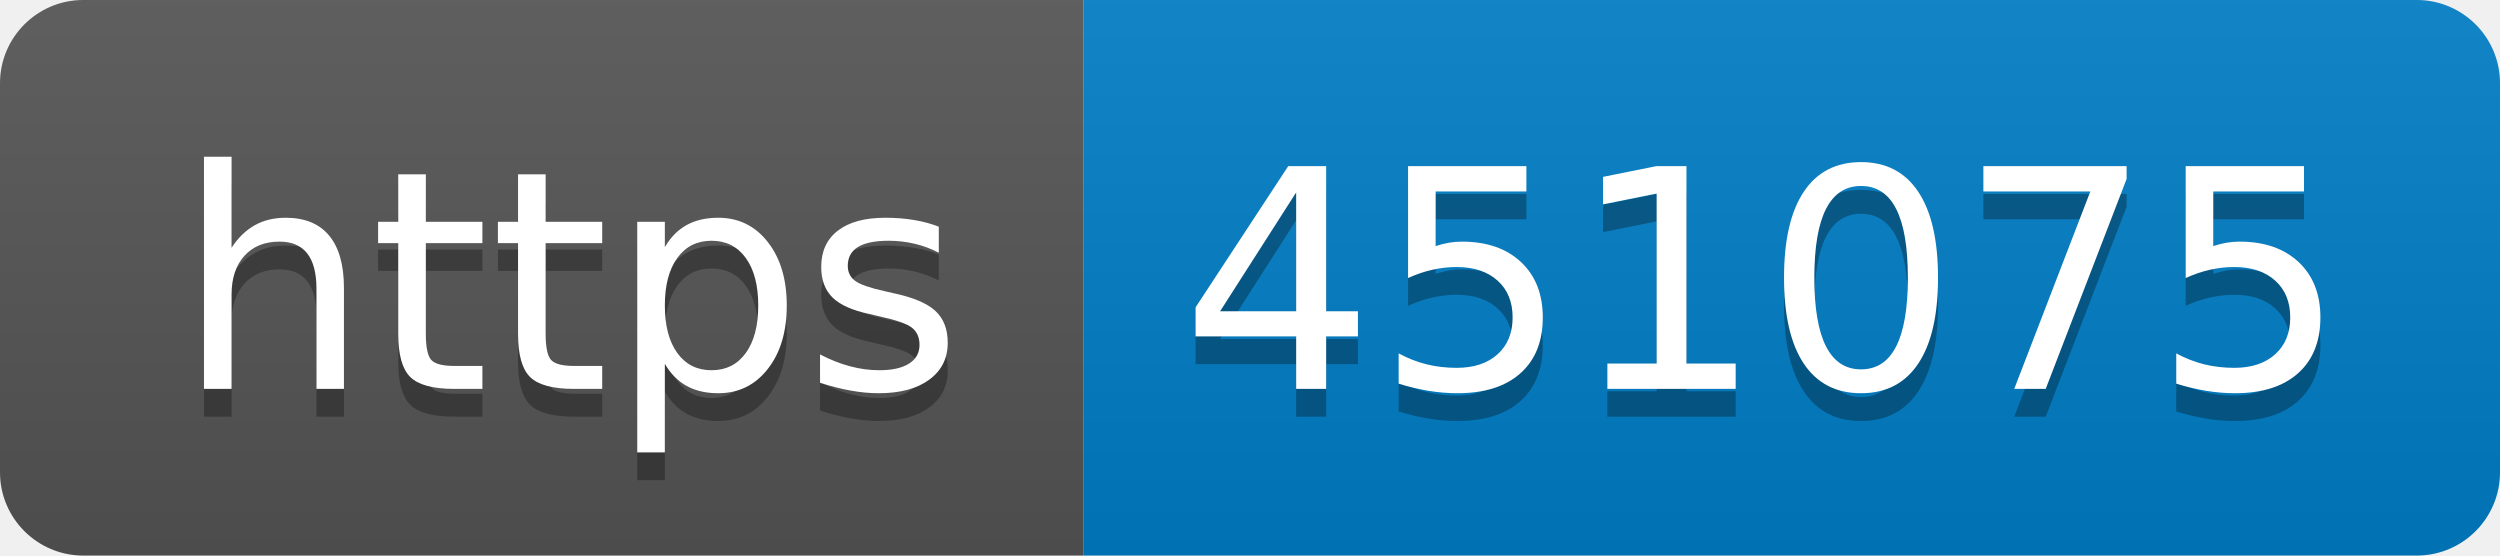
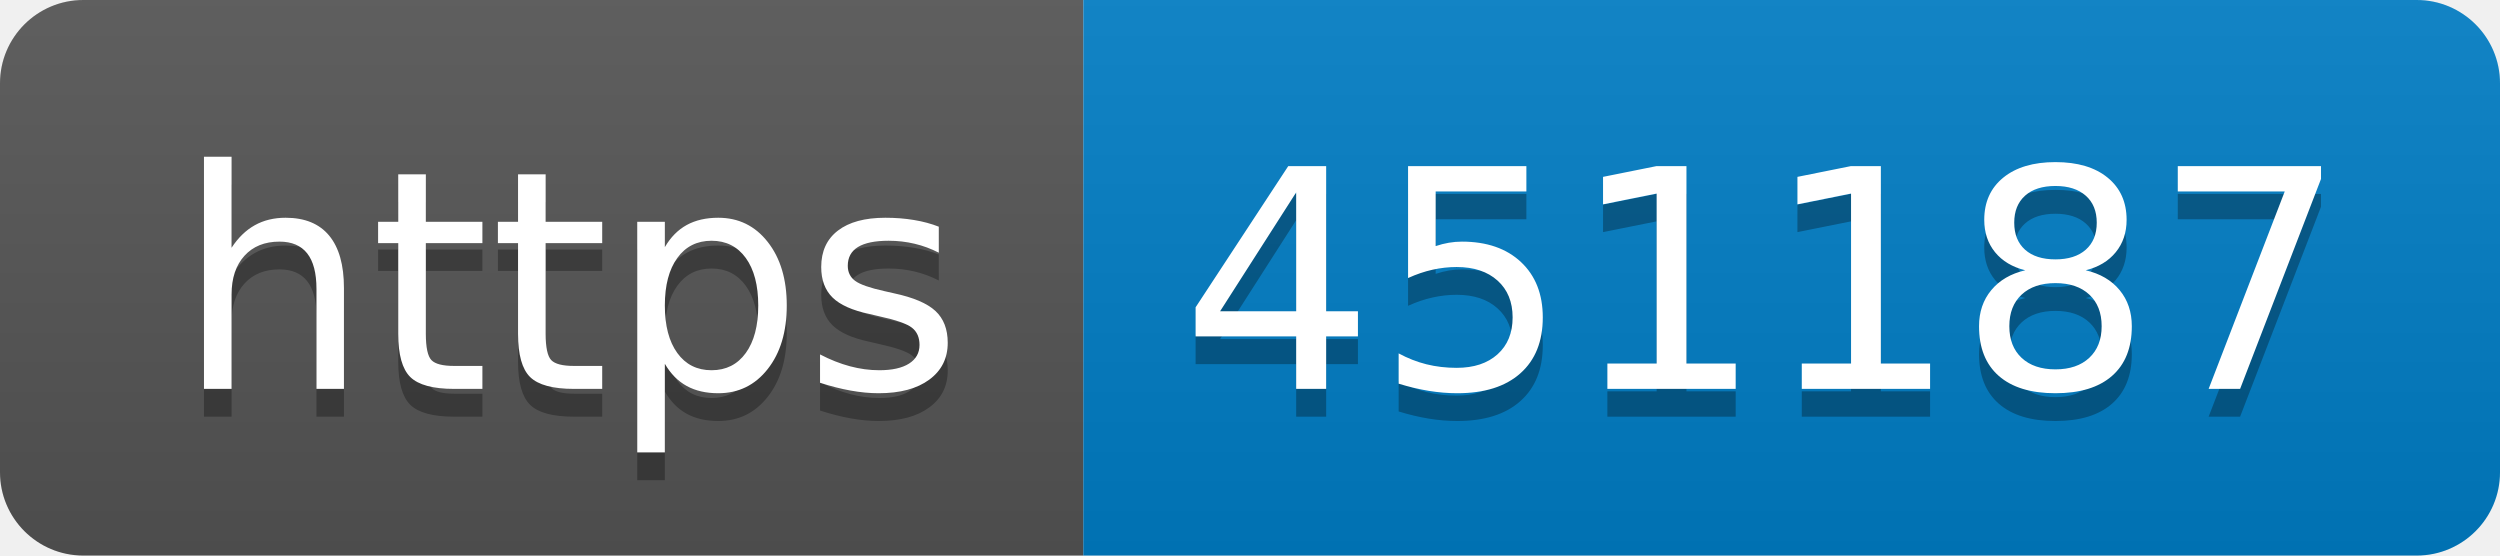
- <svg xmlns="http://www.w3.org/2000/svg" width="90" height="20" role="img" aria-label="https: 451075">
+ <svg xmlns="http://www.w3.org/2000/svg" width="90" height="20" role="img" aria-label="https: 451187">
  <linearGradient id="s" x2="0" y2="100%">
    <stop offset="0" stop-color="#bbb" stop-opacity=".1" />
    <stop offset="1" stop-opacity=".1" />
  </linearGradient>
  <clipPath id="r">
    <rect width="90" height="20" rx="3" fill="#fff" />
  </clipPath>
  <g clip-path="url(#r)">
    <rect width="39" height="20" fill="#555" />
    <rect x="39" width="51" height="20" fill="#007ec6" />
    <rect width="90" height="20" fill="url(#s)" />
  </g>
  <g fill="#fff" text-anchor="middle" font-family="Verdana,Geneva,DejaVu Sans,sans-serif" text-rendering="geometricPrecision" font-size="110">
    <text aria-hidden="true" x="205" y="150" fill="#010101" fill-opacity=".3" transform="scale(.1)" textLength="290">https</text>
    <text x="205" y="140" transform="scale(.1)" fill="#fff" textLength="290">https</text>
-     <text aria-hidden="true" x="635" y="150" fill="#010101" fill-opacity=".3" transform="scale(.1)" textLength="410">451075</text>
-     <text x="635" y="140" transform="scale(.1)" fill="#fff" textLength="410">451075</text>
+     <text aria-hidden="true" x="635" y="150" fill="#010101" fill-opacity=".3" transform="scale(.1)" textLength="410">451187</text>
+     <text x="635" y="140" transform="scale(.1)" fill="#fff" textLength="410">451187</text>
  </g>
</svg>
